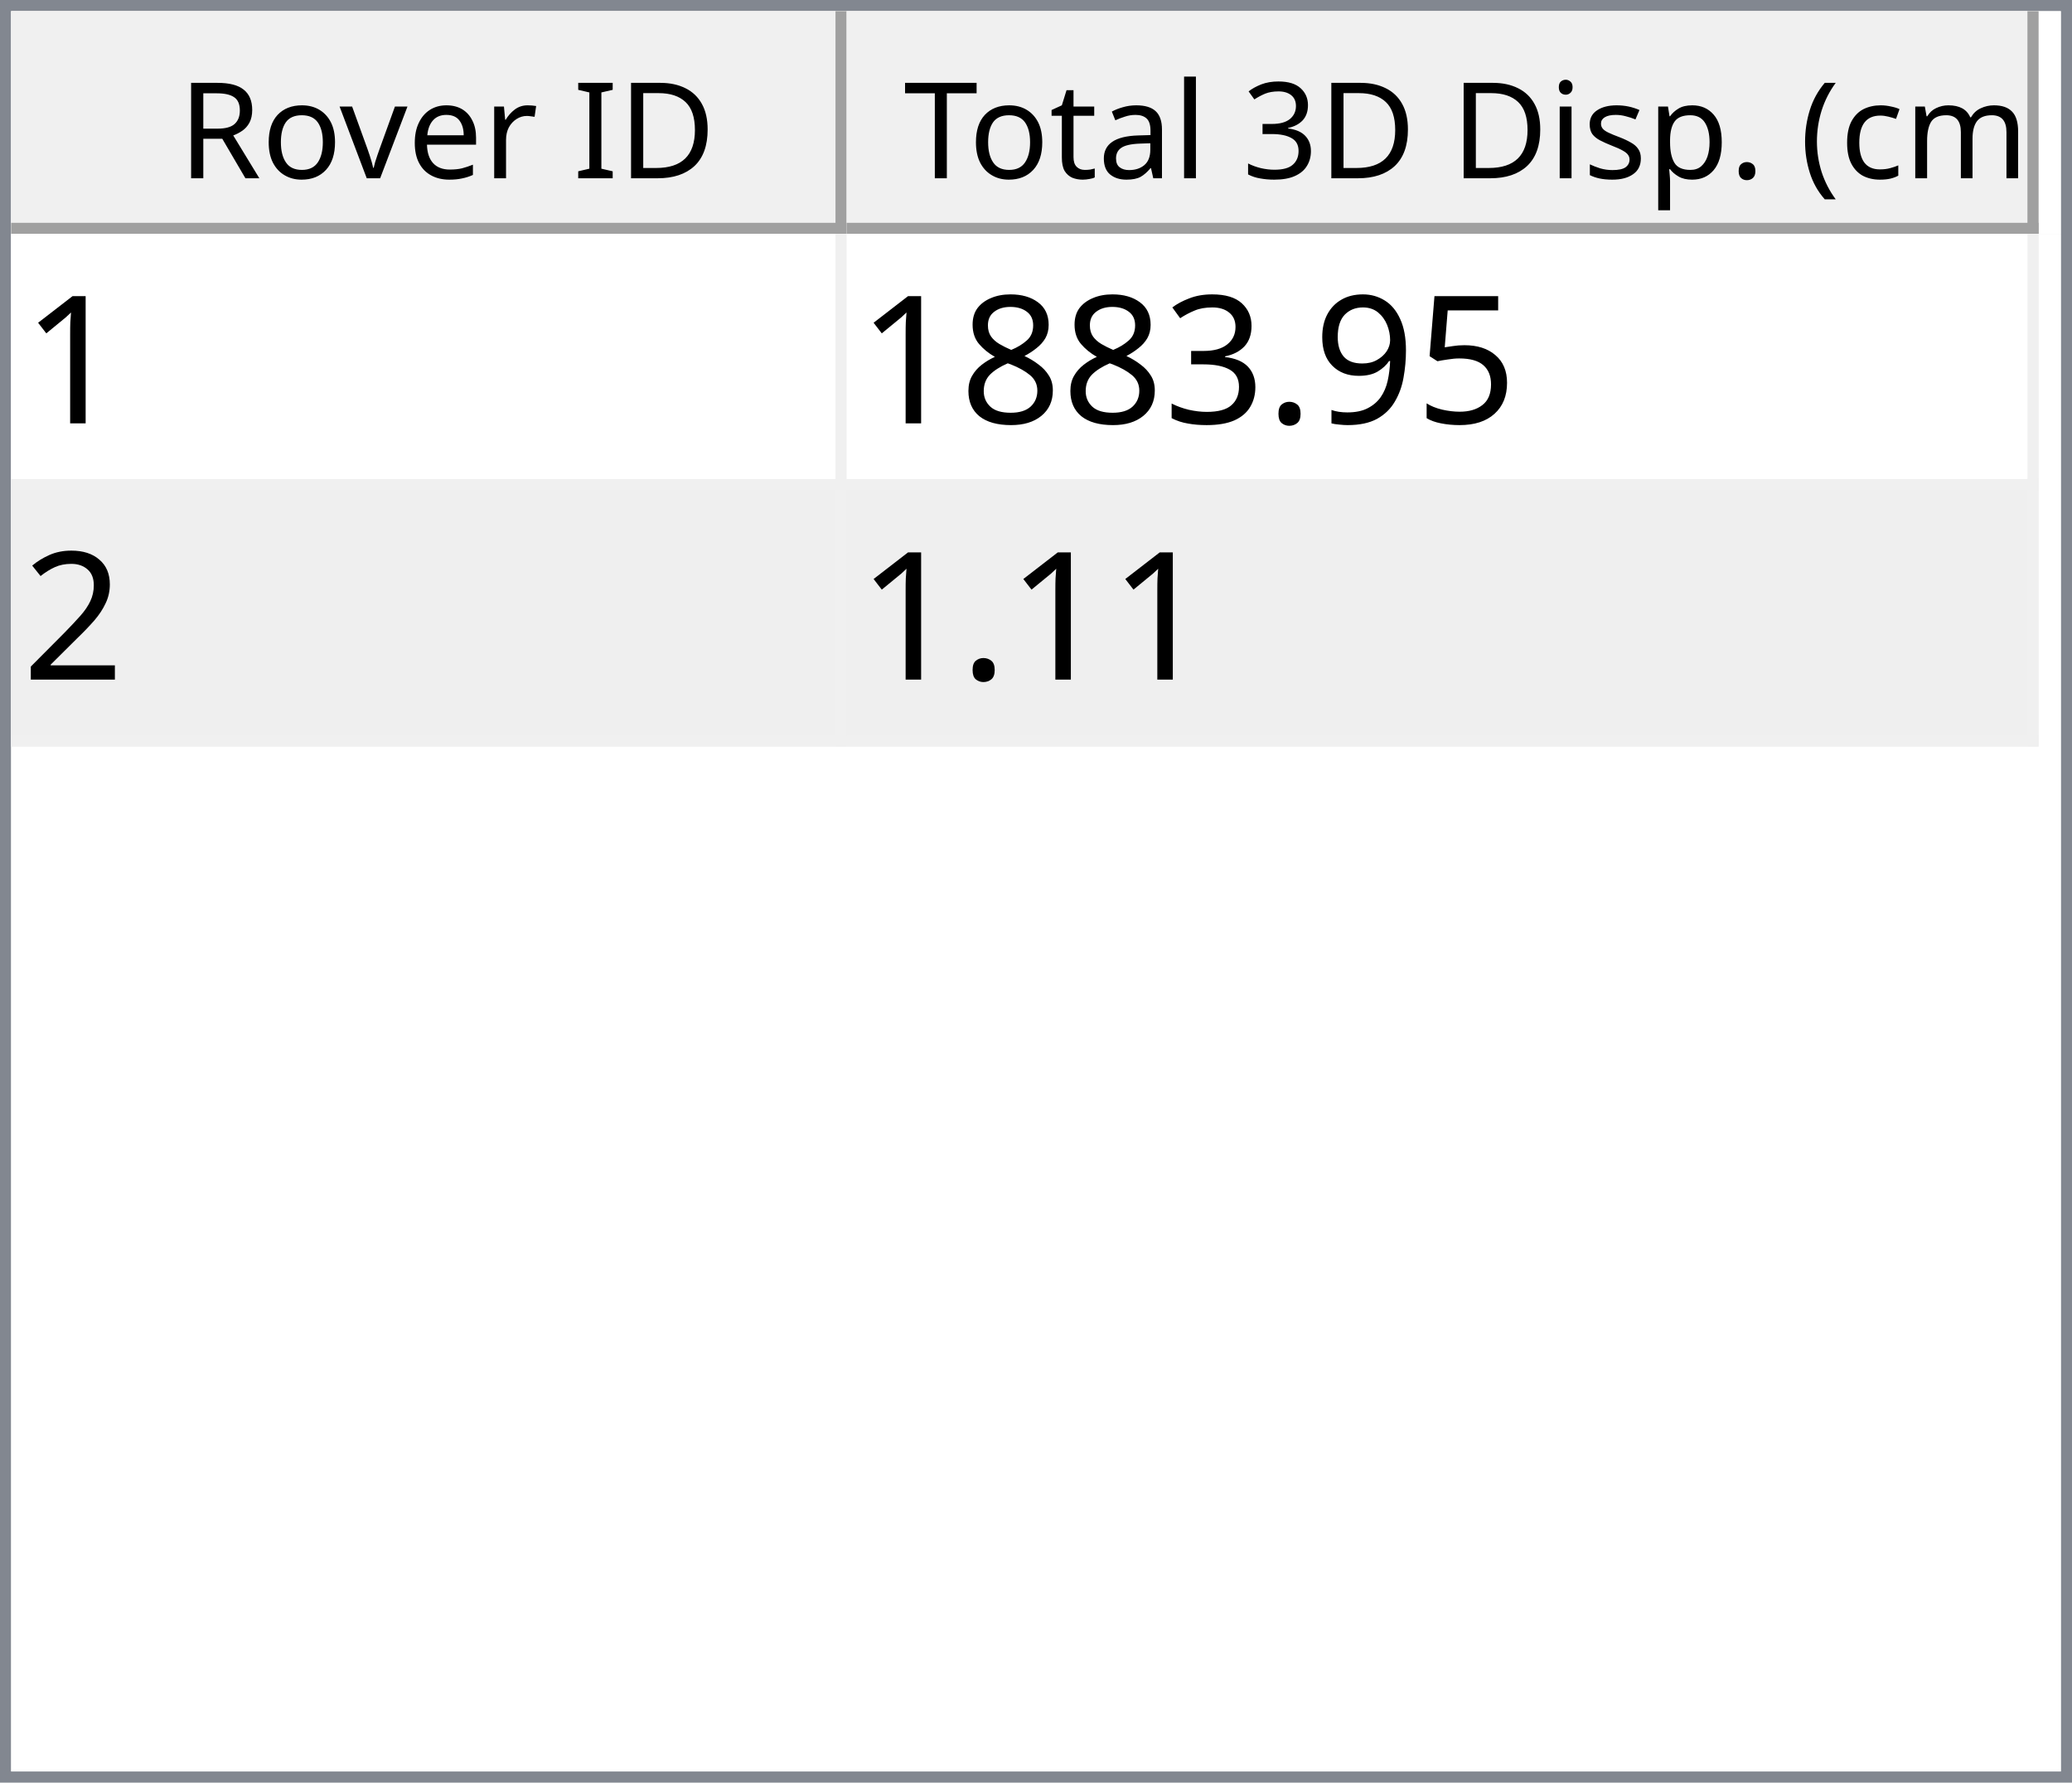
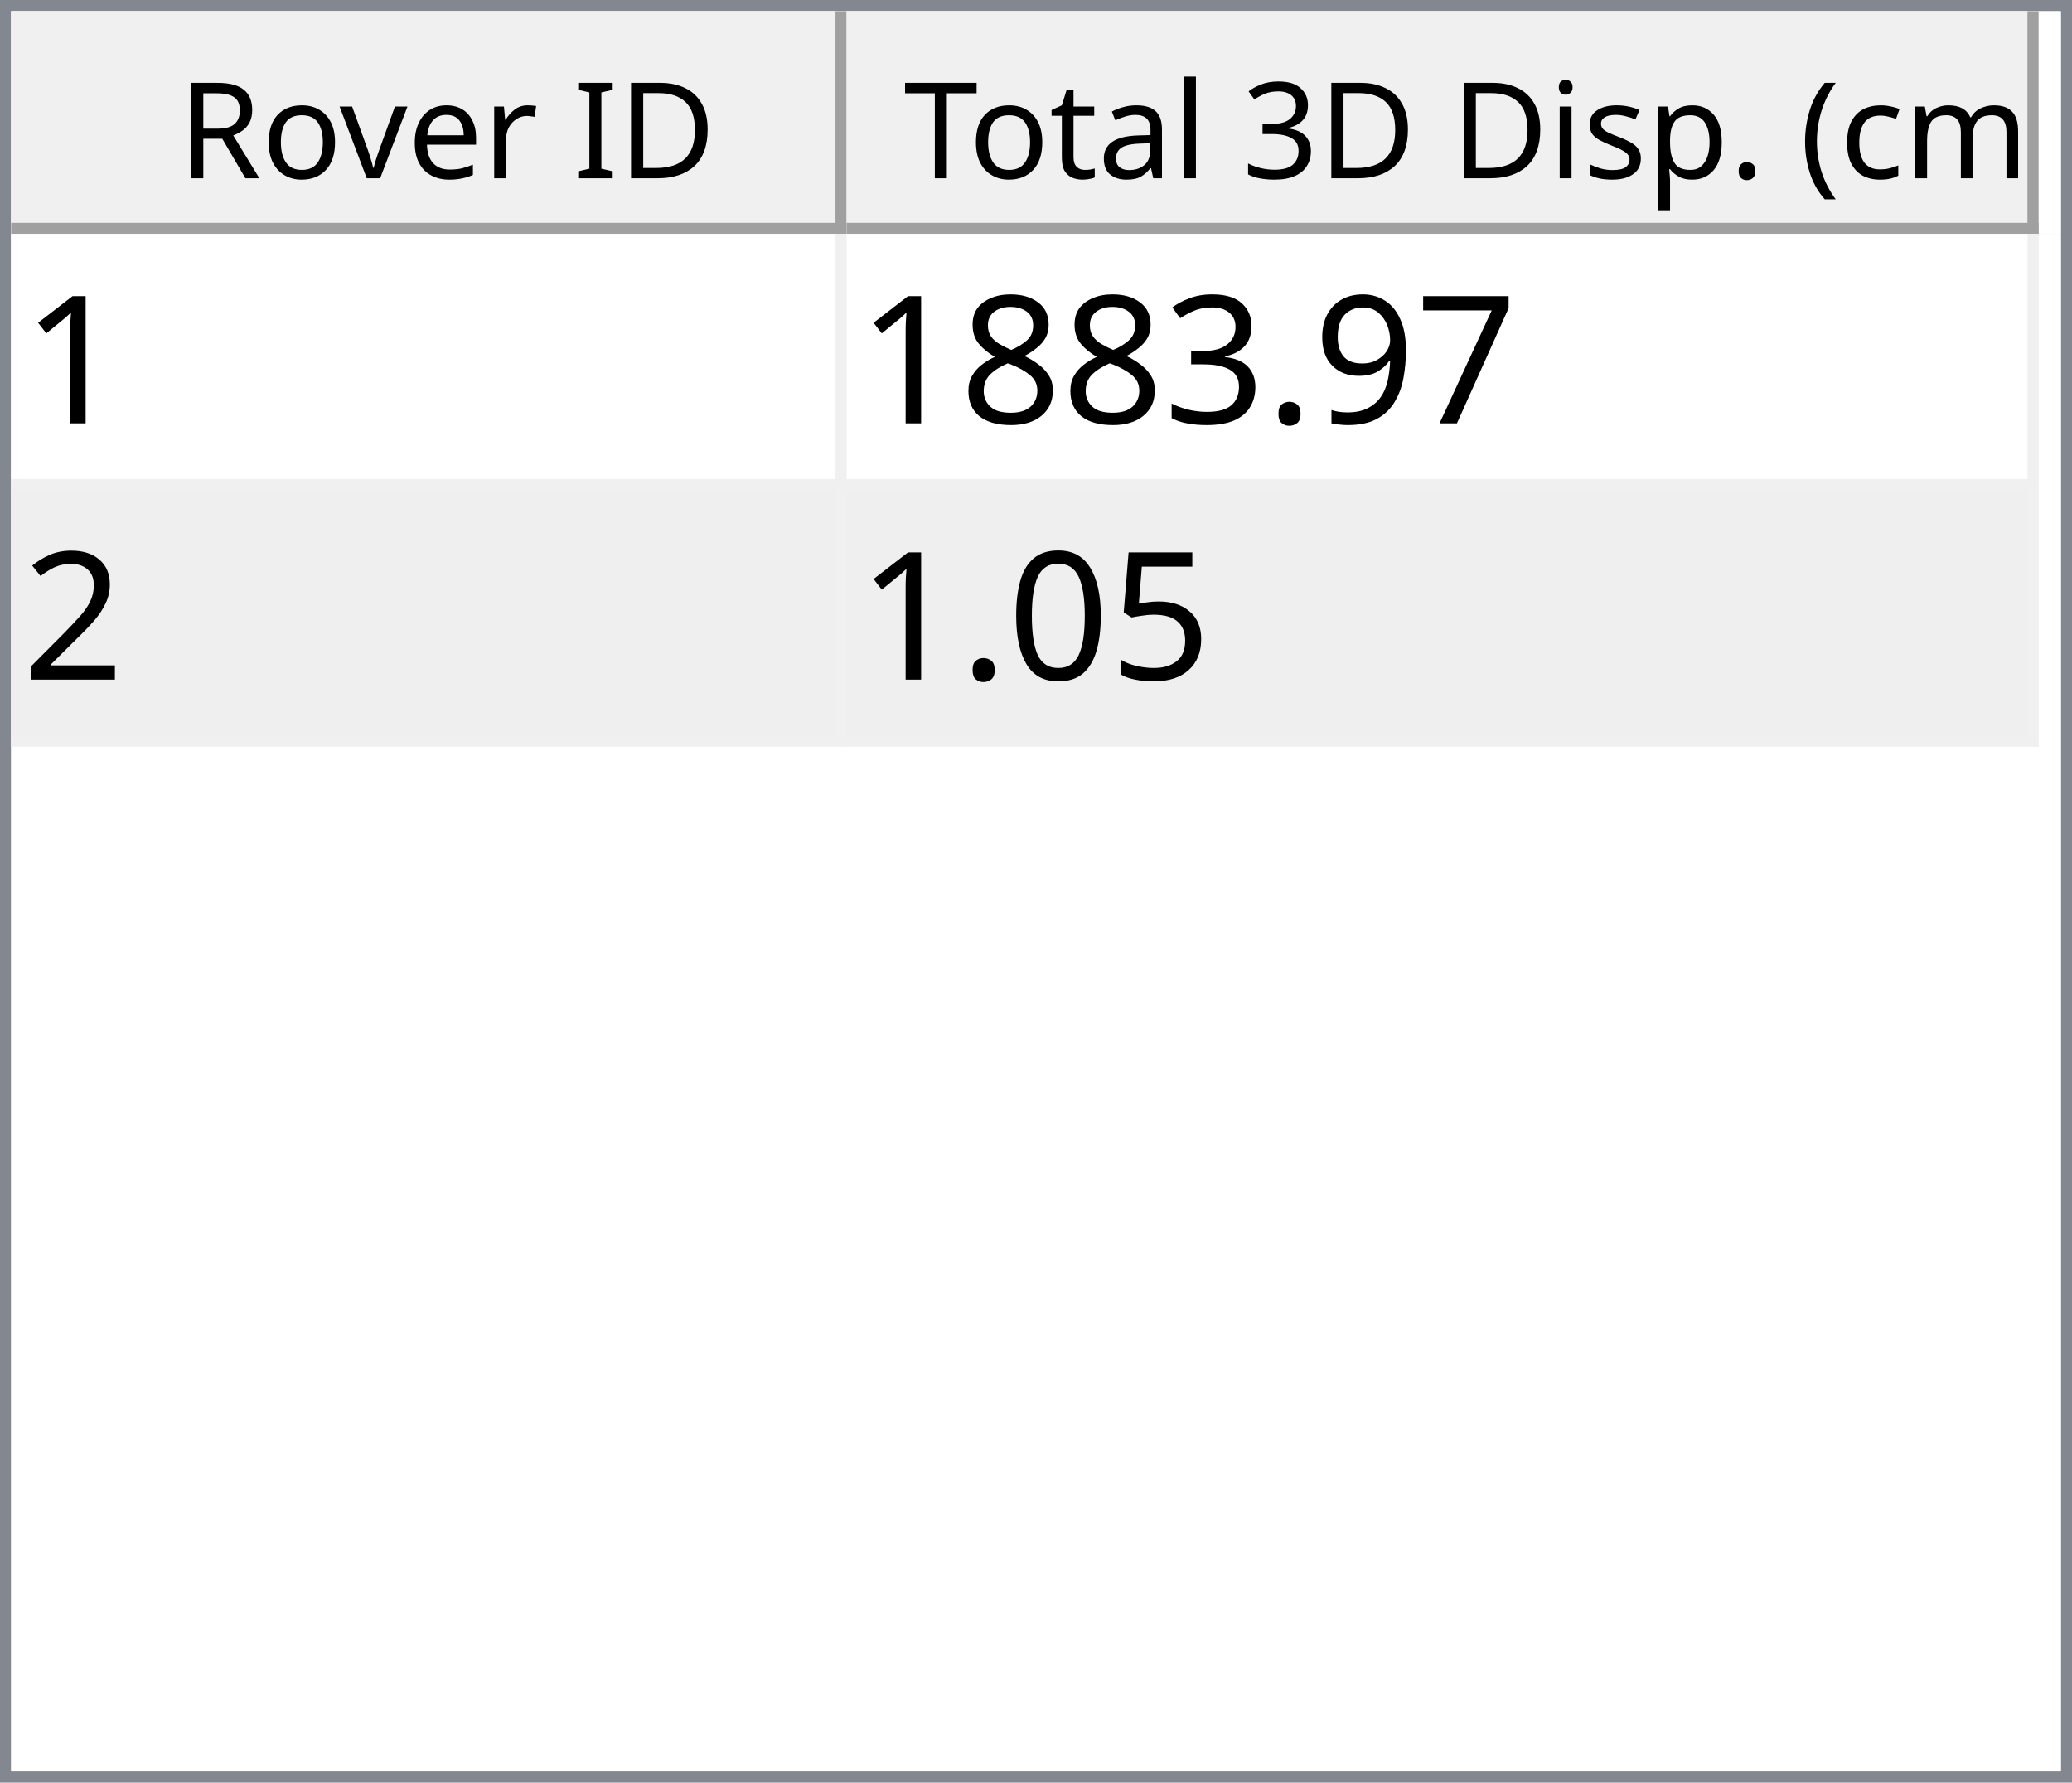
<svg xmlns="http://www.w3.org/2000/svg" style="fill-opacity:1; color-rendering:auto; color-interpolation:auto; text-rendering:auto; stroke:black; stroke-linecap:square; stroke-miterlimit:10; shape-rendering:auto; stroke-opacity:1; fill:black; stroke-dasharray:none; font-weight:normal; stroke-width:1; font-family:'Dialog'; font-style:normal; stroke-linejoin:miter; font-size:12px; stroke-dashoffset:0; image-rendering:auto;" width="186" height="160">
  <defs id="genericDefs" />
  <g>
    <defs id="defs1">
      <clipPath clipPathUnits="userSpaceOnUse" id="clipPath1">
        <path d="M0 0 L186 0 L186 160 L0 160 L0 0 Z" />
      </clipPath>
      <clipPath clipPathUnits="userSpaceOnUse" id="clipPath2">
        <path d="M0 0 L0 160 L186 160 L186 0 Z" />
      </clipPath>
      <clipPath clipPathUnits="userSpaceOnUse" id="clipPath3">
        <path d="M0 0 L0 20 L184 20 L184 0 Z" />
      </clipPath>
      <clipPath clipPathUnits="userSpaceOnUse" id="clipPath4">
        <path d="M0 0 L0 20 L75 20 L75 0 Z" />
      </clipPath>
      <clipPath clipPathUnits="userSpaceOnUse" id="clipPath5">
        <path d="M1 1 L1 19 L74 19 L74 1 Z" />
      </clipPath>
      <clipPath clipPathUnits="userSpaceOnUse" id="clipPath6">
        <path d="M0 0 L0 18 L73 18 L73 0 Z" />
      </clipPath>
      <clipPath clipPathUnits="userSpaceOnUse" id="clipPath7">
        <path d="M-0.5 -0.5 L-0.5 19.5 L74.5 19.5 L74.5 -0.5 Z" />
      </clipPath>
      <clipPath clipPathUnits="userSpaceOnUse" id="clipPath8">
        <path d="M0 0 L0 20 L107 20 L107 0 Z" />
      </clipPath>
      <clipPath clipPathUnits="userSpaceOnUse" id="clipPath9">
        <path d="M1 1 L1 19 L106 19 L106 1 Z" />
      </clipPath>
      <clipPath clipPathUnits="userSpaceOnUse" id="clipPath10">
        <path d="M0 0 L0 18 L105 18 L105 0 Z" />
      </clipPath>
      <clipPath clipPathUnits="userSpaceOnUse" id="clipPath11">
        <path d="M-0.5 -0.5 L-0.5 19.5 L106.5 19.5 L106.5 -0.5 Z" />
      </clipPath>
      <clipPath clipPathUnits="userSpaceOnUse" id="clipPath12">
        <path d="M0 0 L0 138 L184 138 L184 0 Z" />
      </clipPath>
      <clipPath clipPathUnits="userSpaceOnUse" id="clipPath13">
        <path d="M0 0 L0 46 L182 46 L182 0 Z" />
      </clipPath>
      <clipPath clipPathUnits="userSpaceOnUse" id="clipPath14">
        <path d="M-0.5 -0.5 L-0.5 45.5 L181.5 45.5 L181.5 -0.5 Z" />
      </clipPath>
      <clipPath clipPathUnits="userSpaceOnUse" id="clipPath15">
        <path d="M0 0 L0 22 L74 22 L74 0 Z" />
      </clipPath>
      <clipPath clipPathUnits="userSpaceOnUse" id="clipPath16">
        <path d="M0 0 L0 22 L106 22 L106 0 Z" />
      </clipPath>
      <font horiz-adv-x="64.551" id="font1">
        <font-face ascent="107.91" descent="25.098" units-per-em="100" style="font-style:normal; font-family:Segoe UI; font-weight:normal;" />
        <missing-glyph horiz-adv-x="64.551" d="M8.109 0 L8.109 68.266 L56.453 68.266 L56.453 0 L8.109 0 ZM15.328 7.234 L49.219 7.234 L49.219 61.031 L15.328 61.031 L15.328 7.234 Z" />
        <glyph unicode="D" horiz-adv-x="70.117" d="M9.188 0 L9.188 70.016 L28.516 70.016 Q65.531 70.016 65.531 35.891 Q65.531 19.672 55.25 9.836 Q44.969 0 27.734 0 L9.188 0 ZM17.391 62.594 L17.391 7.422 L27.828 7.422 Q41.609 7.422 49.273 14.797 Q56.938 22.172 56.938 35.688 Q56.938 62.594 28.328 62.594 L17.391 62.594 Z" />
        <glyph unicode="I" horiz-adv-x="26.611" d="M17.391 0 L9.188 0 L9.188 70.016 L17.391 70.016 L17.391 0 Z" />
        <glyph unicode=" " horiz-adv-x="27.393" d="" />
        <glyph unicode="r" horiz-adv-x="34.766" d="M34.188 41.891 Q32.078 43.5 28.125 43.5 Q23 43.5 19.555 38.672 Q16.109 33.844 16.109 25.484 L16.109 0 L8.109 0 L8.109 50 L16.109 50 L16.109 39.703 L16.312 39.703 Q18.016 44.969 21.531 47.922 Q25.047 50.875 29.391 50.875 Q32.516 50.875 34.188 50.203 L34.188 41.891 Z" />
        <glyph unicode="e" horiz-adv-x="52.295" d="M48.297 23 L12.984 23 Q13.188 14.656 17.484 10.109 Q21.781 5.562 29.297 5.562 Q37.75 5.562 44.828 11.141 L44.828 3.609 Q38.234 -1.172 27.391 -1.172 Q16.797 -1.172 10.742 5.641 Q4.688 12.453 4.688 24.812 Q4.688 36.469 11.305 43.82 Q17.922 51.172 27.734 51.172 Q37.547 51.172 42.922 44.828 Q48.297 38.484 48.297 27.203 L48.297 23 ZM40.094 29.781 Q40.047 36.719 36.75 40.578 Q33.453 44.438 27.594 44.438 Q21.922 44.438 17.969 40.383 Q14.016 36.328 13.094 29.781 L40.094 29.781 Z" />
        <glyph unicode="v" horiz-adv-x="47.9" d="M47.406 50 L27.484 0 L19.625 0 L0.688 50 L9.469 50 L22.172 13.672 Q23.578 9.672 23.922 6.688 L24.125 6.688 Q24.609 10.453 25.688 13.484 L38.969 50 L47.406 50 Z" />
        <glyph unicode="o" horiz-adv-x="58.594" d="M29 -1.172 Q17.922 -1.172 11.305 5.836 Q4.688 12.844 4.688 24.422 Q4.688 37.016 11.57 44.094 Q18.453 51.172 30.172 51.172 Q41.359 51.172 47.633 44.289 Q53.906 37.406 53.906 25.203 Q53.906 13.234 47.141 6.031 Q40.375 -1.172 29 -1.172 ZM29.594 44.438 Q21.875 44.438 17.383 39.188 Q12.891 33.938 12.891 24.703 Q12.891 15.828 17.43 10.695 Q21.969 5.562 29.594 5.562 Q37.359 5.562 41.531 10.594 Q45.703 15.625 45.703 24.906 Q45.703 34.281 41.531 39.359 Q37.359 44.438 29.594 44.438 Z" />
        <glyph unicode="R" horiz-adv-x="59.814" d="M59.375 0 L49.609 0 L37.891 19.625 Q36.281 22.359 34.766 24.289 Q33.25 26.219 31.664 27.438 Q30.078 28.656 28.25 29.219 Q26.422 29.781 24.125 29.781 L17.391 29.781 L17.391 0 L9.188 0 L9.188 70.016 L30.078 70.016 Q34.672 70.016 38.555 68.867 Q42.438 67.719 45.289 65.375 Q48.141 63.031 49.758 59.547 Q51.375 56.062 51.375 51.375 Q51.375 47.703 50.273 44.656 Q49.172 41.609 47.148 39.211 Q45.125 36.812 42.266 35.133 Q39.406 33.453 35.844 32.516 L35.844 32.328 Q37.594 31.547 38.891 30.547 Q40.188 29.547 41.359 28.18 Q42.531 26.812 43.68 25.078 Q44.828 23.344 46.234 21.047 L59.375 0 ZM17.391 62.594 L17.391 37.203 L28.516 37.203 Q31.594 37.203 34.203 38.133 Q36.812 39.062 38.719 40.797 Q40.625 42.531 41.703 45.047 Q42.781 47.562 42.781 50.688 Q42.781 56.297 39.141 59.445 Q35.5 62.594 28.609 62.594 L17.391 62.594 Z" />
        <glyph unicode=")" horiz-adv-x="30.176" d="M8.297 -15.922 L1.172 -15.922 Q16.406 2.344 16.406 26.812 Q16.406 51.469 1.078 70.016 L8.297 70.016 Q23.531 52.156 23.531 26.703 Q23.531 1.375 8.297 -15.922 Z" />
        <glyph unicode="m" horiz-adv-x="86.133" d="M79.109 0 L71.094 0 L71.094 28.719 Q71.094 37.016 68.531 40.727 Q65.969 44.438 59.906 44.438 Q54.781 44.438 51.195 39.75 Q47.609 35.062 47.609 28.516 L47.609 0 L39.594 0 L39.594 29.688 Q39.594 44.438 28.219 44.438 Q22.953 44.438 19.531 40.016 Q16.109 35.594 16.109 28.516 L16.109 0 L8.109 0 L8.109 50 L16.109 50 L16.109 42.094 L16.312 42.094 Q21.625 51.172 31.844 51.172 Q36.969 51.172 40.773 48.312 Q44.578 45.453 46 40.828 Q51.562 51.172 62.594 51.172 Q79.109 51.172 79.109 30.812 L79.109 0 Z" />
        <glyph unicode="c" horiz-adv-x="46.191" d="M42.188 2.297 Q36.422 -1.172 28.516 -1.172 Q17.828 -1.172 11.258 5.789 Q4.688 12.75 4.688 23.828 Q4.688 36.188 11.766 43.68 Q18.844 51.172 30.672 51.172 Q37.25 51.172 42.281 48.734 L42.281 40.531 Q36.719 44.438 30.375 44.438 Q22.703 44.438 17.797 38.945 Q12.891 33.453 12.891 24.516 Q12.891 15.719 17.508 10.641 Q22.125 5.562 29.891 5.562 Q36.422 5.562 42.188 9.906 L42.188 2.297 Z" />
        <glyph unicode="(" horiz-adv-x="30.176" d="M29.109 -15.922 L21.969 -15.922 Q6.844 1.375 6.844 26.703 Q6.844 52.156 21.969 70.016 L29.203 70.016 Q13.875 51.469 13.875 26.812 Q13.875 2.344 29.109 -15.922 Z" />
        <glyph unicode="." horiz-adv-x="21.68" d="M10.891 -1.078 Q8.641 -1.078 7.055 0.539 Q5.469 2.156 5.469 4.391 Q5.469 6.641 7.055 8.273 Q8.641 9.906 10.891 9.906 Q13.188 9.906 14.797 8.273 Q16.406 6.641 16.406 4.391 Q16.406 2.156 14.797 0.539 Q13.188 -1.078 10.891 -1.078 Z" />
        <glyph unicode="p" horiz-adv-x="58.789" d="M16.312 7.234 L16.109 7.234 L16.109 -23 L8.109 -23 L8.109 50 L16.109 50 L16.109 41.219 L16.312 41.219 Q22.219 51.172 33.594 51.172 Q43.266 51.172 48.688 44.461 Q54.109 37.75 54.109 26.469 Q54.109 13.922 48 6.375 Q41.891 -1.172 31.297 -1.172 Q21.578 -1.172 16.312 7.234 ZM16.109 27.391 L16.109 20.406 Q16.109 14.203 20.141 9.883 Q24.172 5.562 30.375 5.562 Q37.641 5.562 41.773 11.133 Q45.906 16.703 45.906 26.609 Q45.906 34.969 42.047 39.703 Q38.188 44.438 31.594 44.438 Q24.609 44.438 20.359 39.578 Q16.109 34.719 16.109 27.391 Z" />
        <glyph unicode="s" horiz-adv-x="42.432" d="M5.078 1.812 L5.078 10.406 Q11.625 5.562 19.484 5.562 Q30.031 5.562 30.031 12.594 Q30.031 14.594 29.125 15.992 Q28.219 17.391 26.68 18.461 Q25.141 19.531 23.07 20.383 Q21 21.234 18.609 22.172 Q15.281 23.484 12.766 24.828 Q10.25 26.172 8.57 27.859 Q6.891 29.547 6.031 31.695 Q5.172 33.844 5.172 36.719 Q5.172 40.234 6.789 42.945 Q8.406 45.656 11.086 47.484 Q13.766 49.312 17.211 50.242 Q20.656 51.172 24.312 51.172 Q30.812 51.172 35.938 48.922 L35.938 40.828 Q30.422 44.438 23.25 44.438 Q21 44.438 19.195 43.922 Q17.391 43.406 16.094 42.477 Q14.797 41.547 14.086 40.258 Q13.375 38.969 13.375 37.406 Q13.375 35.453 14.086 34.133 Q14.797 32.812 16.164 31.789 Q17.531 30.766 19.484 29.938 Q21.438 29.109 23.922 28.125 Q27.25 26.859 29.883 25.516 Q32.516 24.172 34.375 22.484 Q36.234 20.797 37.234 18.602 Q38.234 16.406 38.234 13.375 Q38.234 9.672 36.602 6.938 Q34.969 4.203 32.234 2.398 Q29.5 0.594 25.93 -0.289 Q22.359 -1.172 18.453 -1.172 Q10.75 -1.172 5.078 1.812 Z" />
        <glyph unicode="i" horiz-adv-x="24.219" d="M12.203 62.703 Q10.062 62.703 8.547 64.164 Q7.031 65.625 7.031 67.875 Q7.031 70.125 8.547 71.609 Q10.062 73.094 12.203 73.094 Q14.406 73.094 15.945 71.609 Q17.484 70.125 17.484 67.875 Q17.484 65.719 15.945 64.211 Q14.406 62.703 12.203 62.703 ZM16.109 0 L8.109 0 L8.109 50 L16.109 50 L16.109 0 Z" />
        <glyph unicode="3" horiz-adv-x="53.906" d="M46.531 19.828 Q46.531 15.094 44.75 11.211 Q42.969 7.328 39.719 4.57 Q36.469 1.812 31.93 0.297 Q27.391 -1.219 21.922 -1.219 Q11.922 -1.219 6 2.594 L6 11.188 Q13.094 5.609 22.219 5.609 Q25.875 5.609 28.828 6.539 Q31.781 7.469 33.906 9.227 Q36.031 10.984 37.18 13.477 Q38.328 15.969 38.328 19.094 Q38.328 32.812 18.797 32.812 L12.984 32.812 L12.984 39.594 L18.5 39.594 Q35.797 39.594 35.797 52.484 Q35.797 64.406 22.609 64.406 Q15.188 64.406 8.688 59.422 L8.688 67.188 Q15.375 71.188 24.609 71.188 Q29 71.188 32.57 69.969 Q36.141 68.75 38.68 66.555 Q41.219 64.359 42.609 61.281 Q44 58.203 44 54.5 Q44 40.672 30.031 36.719 L30.031 36.531 Q33.594 36.141 36.625 34.797 Q39.656 33.453 41.852 31.305 Q44.047 29.156 45.289 26.25 Q46.531 23.344 46.531 19.828 Z" />
        <glyph unicode="l" horiz-adv-x="24.219" d="M16.109 0 L8.109 0 L8.109 74.031 L16.109 74.031 L16.109 0 Z" />
        <glyph unicode="a" horiz-adv-x="50.879" d="M43.891 0 L35.891 0 L35.891 7.812 L35.688 7.812 Q30.469 -1.172 20.312 -1.172 Q12.844 -1.172 8.617 2.781 Q4.391 6.734 4.391 13.281 Q4.391 27.297 20.906 29.594 L35.891 31.688 Q35.891 44.438 25.594 44.438 Q16.547 44.438 9.281 38.281 L9.281 46.484 Q16.656 51.172 26.266 51.172 Q43.891 51.172 43.891 32.516 L43.891 0 ZM35.891 25.297 L23.828 23.641 Q18.266 22.859 15.43 20.875 Q12.594 18.891 12.594 13.875 Q12.594 10.203 15.211 7.883 Q17.828 5.562 22.172 5.562 Q28.125 5.562 32.008 9.742 Q35.891 13.922 35.891 20.312 L35.891 25.297 Z" />
        <glyph unicode="t" horiz-adv-x="33.887" d="M31.297 0.484 Q28.469 -1.078 23.828 -1.078 Q10.688 -1.078 10.688 13.578 L10.688 43.172 L2.094 43.172 L2.094 50 L10.688 50 L10.688 62.203 L18.703 64.797 L18.703 50 L31.297 50 L31.297 43.172 L18.703 43.172 L18.703 14.984 Q18.703 9.969 20.414 7.82 Q22.125 5.672 26.078 5.672 Q29.109 5.672 31.297 7.328 L31.297 0.484 Z" />
        <glyph unicode="T" horiz-adv-x="52.393" d="M50.594 62.594 L30.375 62.594 L30.375 0 L22.172 0 L22.172 62.594 L2 62.594 L2 70.016 L50.594 70.016 L50.594 62.594 Z" />
      </font>
      <font horiz-adv-x="75.0" id="font2">
        <font-face ascent="100.537" descent="21.973" units-per-em="100" style="font-style:normal; font-family:sans-serif; font-weight:normal;" />
        <missing-glyph horiz-adv-x="75.0" d="M12.5 0 L12.5 62.5 L62.5 62.5 L62.5 0 L12.5 0 ZM14.062 1.562 L60.938 1.562 L60.938 60.938 L14.062 60.938 L14.062 1.562 Z" />
        <glyph unicode="1" horiz-adv-x="55.615" d="M37.25 0 L28.469 0 L28.469 56 Q25.297 52.984 20.141 49.953 Q14.984 46.922 10.891 45.406 L10.891 53.906 Q18.266 57.375 23.781 62.305 Q29.297 67.234 31.594 71.875 L37.25 71.875 L37.25 0 Z" />
-         <glyph unicode="5" horiz-adv-x="55.615" d="M4.156 18.75 L13.375 19.531 Q14.406 12.797 18.141 9.398 Q21.875 6 27.156 6 Q33.5 6 37.891 10.789 Q42.281 15.578 42.281 23.484 Q42.281 31 38.062 35.352 Q33.844 39.703 27 39.703 Q22.75 39.703 19.336 37.773 Q15.922 35.844 13.969 32.766 L5.719 33.844 L12.641 70.609 L48.25 70.609 L48.25 62.203 L19.672 62.203 L15.828 42.969 Q22.266 47.469 29.344 47.469 Q38.719 47.469 45.164 40.969 Q51.609 34.469 51.609 24.266 Q51.609 14.547 45.953 7.469 Q39.062 -1.219 27.156 -1.219 Q17.391 -1.219 11.211 4.25 Q5.031 9.719 4.156 18.75 Z" />
+         <glyph unicode="7" horiz-adv-x="55.615" d="M4.734 62.203 L4.734 70.656 L51.078 70.656 L51.078 63.812 Q44.234 56.547 37.523 44.484 Q30.812 32.422 27.156 19.672 Q24.516 10.688 23.781 0 L14.75 0 Q14.891 8.453 18.062 20.414 Q21.234 32.375 27.172 43.484 Q33.109 54.594 39.797 62.203 L4.734 62.203 Z" />
        <glyph unicode="9" horiz-adv-x="55.615" d="M5.469 16.547 L13.922 17.328 Q14.984 11.375 18.016 8.688 Q21.047 6 25.781 6 Q29.828 6 32.883 7.859 Q35.938 9.719 37.891 12.82 Q39.844 15.922 41.164 21.195 Q42.484 26.469 42.484 31.938 Q42.484 32.516 42.438 33.688 Q39.797 29.5 35.234 26.883 Q30.672 24.266 25.344 24.266 Q16.453 24.266 10.305 30.711 Q4.156 37.156 4.156 47.703 Q4.156 58.594 10.578 65.234 Q17 71.875 26.656 71.875 Q33.641 71.875 39.43 68.117 Q45.219 64.359 48.219 57.398 Q51.219 50.438 51.219 37.25 Q51.219 23.531 48.242 15.406 Q45.266 7.281 39.383 3.031 Q33.5 -1.219 25.594 -1.219 Q17.188 -1.219 11.867 3.445 Q6.547 8.109 5.469 16.547 ZM41.453 48.141 Q41.453 55.719 37.43 60.156 Q33.406 64.594 27.734 64.594 Q21.875 64.594 17.531 59.812 Q13.188 55.031 13.188 47.406 Q13.188 40.578 17.312 36.305 Q21.438 32.031 27.484 32.031 Q33.594 32.031 37.523 36.305 Q41.453 40.578 41.453 48.141 Z" />
        <glyph unicode="." horiz-adv-x="27.783" d="M9.078 0 L9.078 10.016 L19.094 10.016 L19.094 0 L9.078 0 Z" />
        <glyph unicode="3" horiz-adv-x="55.615" d="M4.203 18.891 L12.984 20.062 Q14.5 12.594 18.141 9.297 Q21.781 6 27 6 Q33.203 6 37.477 10.297 Q41.75 14.594 41.75 20.953 Q41.75 27 37.797 30.93 Q33.844 34.859 27.734 34.859 Q25.25 34.859 21.531 33.891 L22.516 41.609 Q23.391 41.5 23.922 41.5 Q29.547 41.5 34.039 44.43 Q38.531 47.359 38.531 53.469 Q38.531 58.297 35.258 61.477 Q31.984 64.656 26.812 64.656 Q21.688 64.656 18.266 61.43 Q14.844 58.203 13.875 51.766 L5.078 53.328 Q6.688 62.156 12.398 67.016 Q18.109 71.875 26.609 71.875 Q32.469 71.875 37.398 69.359 Q42.328 66.844 44.945 62.5 Q47.562 58.156 47.562 53.266 Q47.562 48.641 45.07 44.828 Q42.578 41.016 37.703 38.766 Q44.047 37.312 47.562 32.695 Q51.078 28.078 51.078 21.141 Q51.078 11.766 44.242 5.25 Q37.406 -1.266 26.953 -1.266 Q17.531 -1.266 11.305 4.352 Q5.078 9.969 4.203 18.891 Z" />
        <glyph unicode="8" horiz-adv-x="55.615" d="M17.672 38.812 Q12.203 40.828 9.57 44.539 Q6.938 48.25 6.938 53.422 Q6.938 61.234 12.555 66.555 Q18.172 71.875 27.484 71.875 Q36.859 71.875 42.578 66.43 Q48.297 60.984 48.297 53.172 Q48.297 48.188 45.68 44.508 Q43.062 40.828 37.75 38.812 Q44.344 36.672 47.781 31.883 Q51.219 27.094 51.219 20.453 Q51.219 11.281 44.727 5.031 Q38.234 -1.219 27.641 -1.219 Q17.047 -1.219 10.547 5.055 Q4.047 11.328 4.047 20.703 Q4.047 27.688 7.594 32.398 Q11.141 37.109 17.672 38.812 ZM15.922 53.719 Q15.922 48.641 19.195 45.414 Q22.469 42.188 27.688 42.188 Q32.766 42.188 36.016 45.383 Q39.266 48.578 39.266 53.219 Q39.266 58.062 35.914 61.359 Q32.562 64.656 27.594 64.656 Q22.562 64.656 19.242 61.43 Q15.922 58.203 15.922 53.719 ZM13.094 20.656 Q13.094 16.891 14.875 13.375 Q16.656 9.859 20.172 7.93 Q23.688 6 27.734 6 Q34.031 6 38.133 10.055 Q42.234 14.109 42.234 20.359 Q42.234 26.703 38.016 30.859 Q33.797 35.016 27.438 35.016 Q21.234 35.016 17.164 30.914 Q13.094 26.812 13.094 20.656 Z" />
        <glyph unicode="2" horiz-adv-x="55.615" d="M50.344 8.453 L50.344 0 L3.031 0 Q2.938 3.172 4.047 6.109 Q5.859 10.938 9.836 15.625 Q13.812 20.312 21.344 26.469 Q33.016 36.031 37.117 41.625 Q41.219 47.219 41.219 52.203 Q41.219 57.422 37.477 61.008 Q33.734 64.594 27.734 64.594 Q21.391 64.594 17.578 60.789 Q13.766 56.984 13.719 50.25 L4.688 51.172 Q5.609 61.281 11.664 66.578 Q17.719 71.875 27.938 71.875 Q38.234 71.875 44.242 66.164 Q50.25 60.453 50.25 52 Q50.25 47.703 48.492 43.555 Q46.734 39.406 42.656 34.812 Q38.578 30.219 29.109 22.219 Q21.188 15.578 18.945 13.211 Q16.703 10.844 15.234 8.453 L50.344 8.453 Z" />
+         <glyph unicode="5" horiz-adv-x="55.615" d="M4.156 18.75 L13.375 19.531 Q14.406 12.797 18.141 9.398 Q21.875 6 27.156 6 Q33.5 6 37.891 10.789 Q42.281 15.578 42.281 23.484 Q42.281 31 38.062 35.352 Q33.844 39.703 27 39.703 Q22.75 39.703 19.336 37.773 Q15.922 35.844 13.969 32.766 L5.719 33.844 L12.641 70.609 L48.25 70.609 L48.25 62.203 L19.672 62.203 L15.828 42.969 Q22.266 47.469 29.344 47.469 Q38.719 47.469 45.164 40.969 Q51.609 34.469 51.609 24.266 Q51.609 14.547 45.953 7.469 Q39.062 -1.219 27.156 -1.219 Q17.391 -1.219 11.211 4.25 Q5.031 9.719 4.156 18.75 Z" />
+         <glyph unicode="0" horiz-adv-x="55.615" d="M4.156 35.297 Q4.156 48 6.766 55.742 Q9.375 63.484 14.523 67.68 Q19.672 71.875 27.484 71.875 Q33.25 71.875 37.594 69.555 Q41.938 67.234 44.773 62.867 Q47.609 58.5 49.219 52.227 Q50.828 45.953 50.828 35.297 Q50.828 22.703 48.242 14.969 Q45.656 7.234 40.508 3.008 Q35.359 -1.219 27.484 -1.219 Q17.141 -1.219 11.234 6.203 Q4.156 15.141 4.156 35.297 ZM13.188 35.297 Q13.188 17.672 17.312 11.836 Q21.438 6 27.484 6 Q33.547 6 37.672 11.859 Q41.797 17.719 41.797 35.297 Q41.797 52.984 37.672 58.789 Q33.547 64.594 27.391 64.594 Q21.344 64.594 17.719 59.469 Q13.188 52.938 13.188 35.297 Z" />
      </font>
    </defs>
    <g style="fill:white; stroke:white;">
      <rect x="0" y="0" width="186" style="clip-path:url(#clipPath1); stroke:none;" height="160" />
    </g>
    <g style="fill:white; text-rendering:optimizeSpeed; color-rendering:optimizeSpeed; image-rendering:optimizeSpeed; shape-rendering:crispEdges; stroke:white; color-interpolation:sRGB;">
      <rect x="0" width="186" height="160" y="0" style="stroke:none;" />
      <path style="stroke:none;" d="M0 160 L186 160 L186 0 L0 0 Z" />
    </g>
    <g style="fill:rgb(240,240,240); font-family:'Segoe UI'; stroke:rgb(240,240,240);">
      <rect x="0" y="0" width="186" style="clip-path:url(#clipPath2); stroke:none;" height="160" />
    </g>
    <g style="fill:rgb(130,135,144); font-family:'Segoe UI'; stroke:rgb(130,135,144);">
      <path d="M0 0 L186 0 L186 160 L0 160 L0 0 ZM1 1 L185 1 L185 159 L1 159 L1 1 Z" style="fill-rule:evenodd; clip-path:url(#clipPath2); stroke:none;" />
    </g>
    <g style="fill:white; font-family:'Segoe UI'; stroke:white;" transform="translate(1,1)">
      <rect x="0" y="0" width="184" style="clip-path:url(#clipPath3); stroke:none;" height="20" />
    </g>
    <g style="fill:rgb(240,240,240); font-family:'Segoe UI'; stroke:rgb(240,240,240);" transform="translate(1,1)">
      <rect x="0" y="0" width="75" style="clip-path:url(#clipPath4); stroke:none;" height="20" />
    </g>
    <g style="font-family:'Segoe UI';" transform="translate(2,2)">
      <text x="14" xml:space="preserve" y="14" style="clip-path:url(#clipPath6); stroke:none;">Rover ID</text>
    </g>
    <g style="fill:rgb(160,160,160); font-family:'Segoe UI'; stroke:rgb(160,160,160); stroke-linejoin:bevel;" transform="translate(1.5,1.5)">
      <line x1="74" x2="74" y1="0" style="fill:none; clip-path:url(#clipPath7);" y2="19" />
    </g>
    <g style="fill:rgb(160,160,160); font-family:'Segoe UI'; stroke:rgb(160,160,160); stroke-linejoin:bevel;" transform="matrix(1,0,0,1,1,1) translate(0.5,0.5)">
      <line x1="0" x2="74" y1="19" style="fill:none; clip-path:url(#clipPath7);" y2="19" />
    </g>
    <g style="fill:rgb(240,240,240); font-family:'Segoe UI'; stroke:rgb(240,240,240);" transform="translate(76,1)">
      <rect x="0" y="0" width="107" style="clip-path:url(#clipPath8); stroke:none;" height="20" />
    </g>
    <g style="font-family:'Segoe UI';" transform="translate(77,2)">
      <text x="1" xml:space="preserve" y="14" style="clip-path:url(#clipPath10); stroke:none;"> Total 3D Disp. (cm)</text>
    </g>
    <g style="fill:rgb(160,160,160); font-family:'Segoe UI'; stroke:rgb(160,160,160); stroke-linejoin:bevel;" transform="translate(76.5,1.5)">
      <line x1="106" x2="106" y1="0" style="fill:none; clip-path:url(#clipPath11);" y2="19" />
    </g>
    <g style="fill:rgb(160,160,160); font-family:'Segoe UI'; stroke:rgb(160,160,160); stroke-linejoin:bevel;" transform="matrix(1,0,0,1,76,1) translate(0.5,0.5)">
      <line x1="0" x2="106" y1="19" style="fill:none; clip-path:url(#clipPath11);" y2="19" />
    </g>
    <g style="fill:white; font-family:'Segoe UI'; stroke:white;" transform="translate(1,21)">
      <rect x="0" y="0" width="184" style="clip-path:url(#clipPath12); stroke:none;" height="138" />
    </g>
    <g style="fill:rgb(240,240,240); font-size:16px; font-family:sans-serif; stroke:rgb(240,240,240);" transform="translate(1,21)">
      <rect x="0" y="0" width="182" style="clip-path:url(#clipPath13); stroke:none;" height="46" />
      <line transform="translate(0.5,0.5)" x1="0" x2="181" y1="22" style="clip-path:url(#clipPath14); fill:none; stroke-linejoin:bevel;" y2="22" />
    </g>
    <g transform="matrix(1,0,0,1,1,21) translate(0.5,0.5)" style="fill:rgb(240,240,240); font-size:16px; font-family:sans-serif; stroke:rgb(240,240,240); stroke-linejoin:bevel;">
      <line x1="0" x2="181" y1="45" style="fill:none; clip-path:url(#clipPath14);" y2="45" />
    </g>
    <g transform="matrix(1,0,0,1,1,21) translate(0.5,0.5)" style="fill:rgb(240,240,240); font-size:16px; font-family:sans-serif; stroke:rgb(240,240,240); stroke-linejoin:bevel;">
      <line x1="74" x2="74" y1="0" style="fill:none; clip-path:url(#clipPath14);" y2="45" />
    </g>
    <g transform="matrix(1,0,0,1,1,21) translate(0.5,0.5)" style="fill:rgb(240,240,240); font-size:16px; font-family:sans-serif; stroke:rgb(240,240,240); stroke-linejoin:bevel;">
      <line x1="181" x2="181" y1="0" style="fill:none; clip-path:url(#clipPath14);" y2="45" />
    </g>
    <g style="fill:white; font-size:16px; font-family:sans-serif; stroke:white;" transform="matrix(1,0,0,1,1,21)">
      <rect x="0" y="0" width="74" style="clip-path:url(#clipPath15); stroke:none;" height="22" />
      <text x="1" y="17" style="fill:black; clip-path:url(#clipPath15); stroke:none;" xml:space="preserve">1</text>
    </g>
    <g style="fill:white; font-size:16px; font-family:sans-serif; stroke:white;" transform="matrix(1,0,0,1,1,21) translate(75,0)">
      <rect x="0" y="0" width="106" style="clip-path:url(#clipPath16); stroke:none;" height="22" />
-       <text x="1" y="17" style="fill:black; clip-path:url(#clipPath16); stroke:none;" xml:space="preserve">1883.95</text>
+       <text x="1" y="17" style="fill:black; clip-path:url(#clipPath16); stroke:none;" xml:space="preserve">1883.97</text>
    </g>
    <g style="fill:rgb(239,239,239); font-size:16px; font-family:sans-serif; stroke:rgb(239,239,239);" transform="matrix(1,0,0,1,1,21) translate(0,23)">
      <rect x="0" y="0" width="74" style="clip-path:url(#clipPath15); stroke:none;" height="22" />
      <text x="1" y="17" style="fill:black; clip-path:url(#clipPath15); stroke:none;" xml:space="preserve">2</text>
    </g>
    <g style="fill:rgb(239,239,239); font-size:16px; font-family:sans-serif; stroke:rgb(239,239,239);" transform="matrix(1,0,0,1,1,21) translate(75,23)">
      <rect x="0" y="0" width="106" style="clip-path:url(#clipPath16); stroke:none;" height="22" />
-       <text x="1" y="17" style="fill:black; clip-path:url(#clipPath16); stroke:none;" xml:space="preserve">1.11</text>
+       <text x="1" y="17" style="fill:black; clip-path:url(#clipPath16); stroke:none;" xml:space="preserve">1.05</text>
    </g>
  </g>
</svg>
